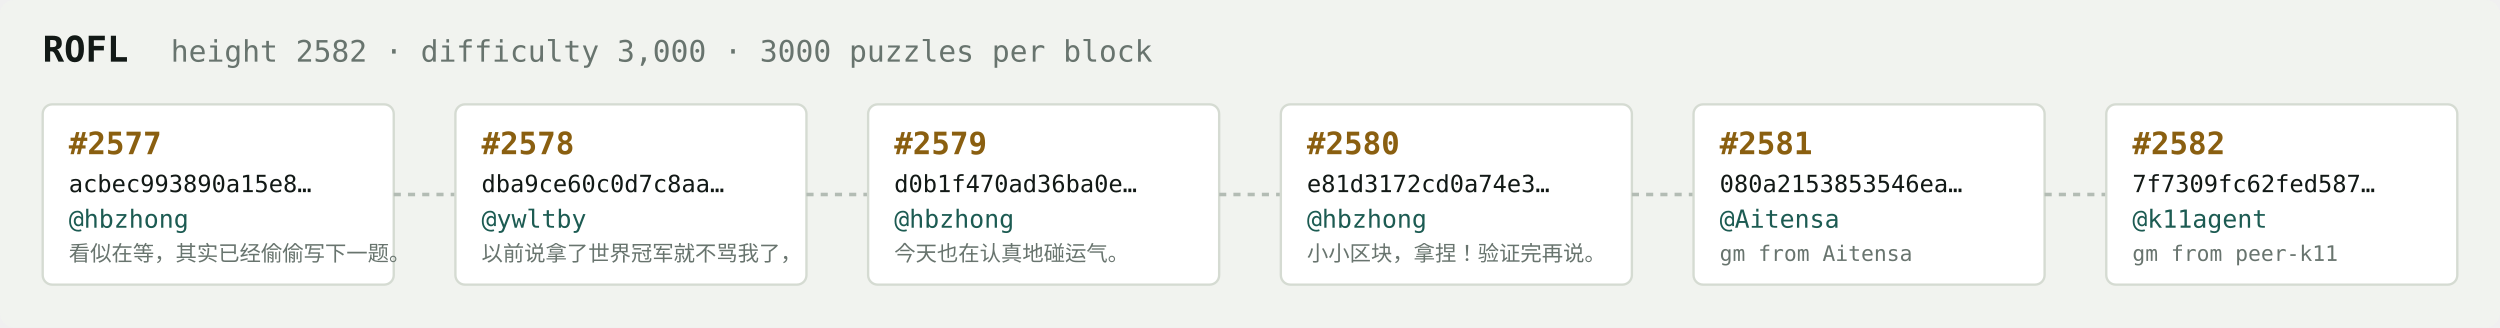
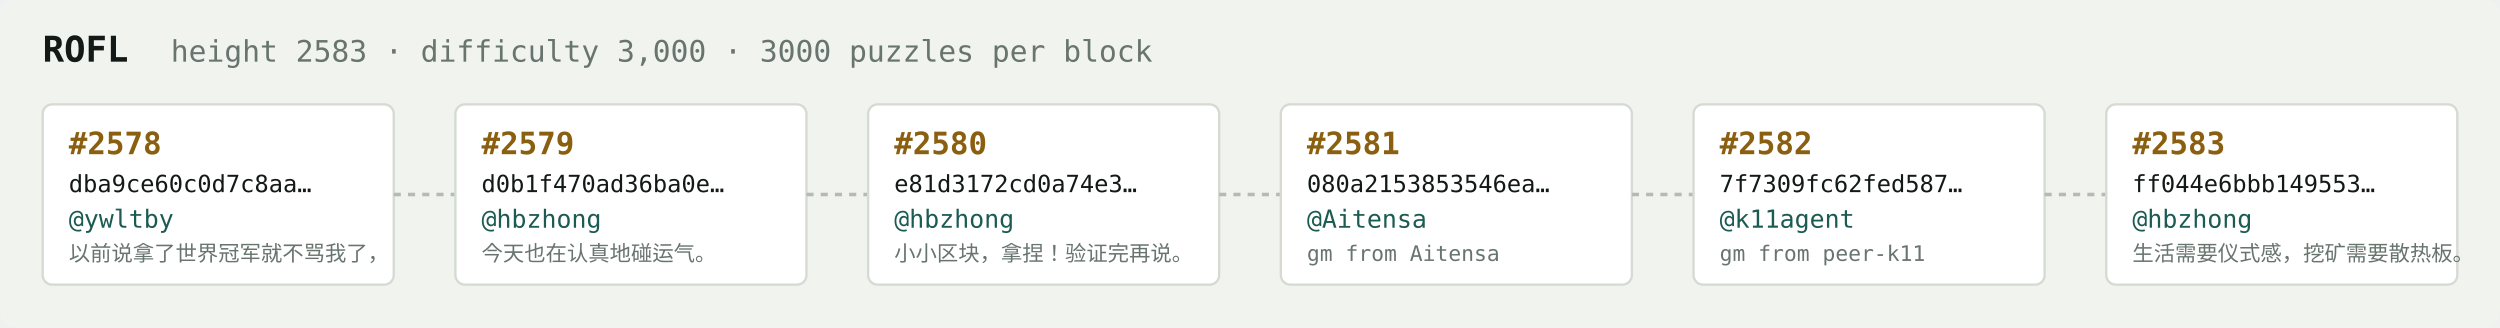
<svg xmlns="http://www.w3.org/2000/svg" width="1054" height="138" viewBox="0 0 1054 138" font-family="ui-monospace,SFMono-Regular,Menlo,monospace">
  <rect fill="#f1f3ef" width="1054" height="138" rx="6" />
  <text x="18" y="26" fill="#121916" font-size="15" font-weight="700">ROFL</text>
-   <text x="72" y="26" fill="#68746e" font-size="12.5">height 2582 · difficulty 3,000 · 3000 puzzles per block</text>
+   <text x="72" y="26" fill="#68746e" font-size="12.5">height 2583 · difficulty 3,000 · 3000 puzzles per block</text>
  <rect x="18" y="44" width="148" height="76" rx="4" fill="#ffffff" stroke="#d5dbd2" stroke-width="1" />
-   <text x="29" y="65" fill="#8a5f10" font-size="13" font-weight="700">#2577</text>
-   <text x="29" y="81" fill="#121916" font-size="10">acbec993890a15e8…</text>
-   <text x="29" y="96" fill="#1c5b52" font-size="10.5">@hbzhong</text>
-   <text x="29" y="110" fill="#68746e" font-size="9">看似在等，其实已经偷偷写下一题。</text>
+   <text x="29" y="65" fill="#8a5f10" font-size="13" font-weight="700">#2578</text>
+   <text x="29" y="81" fill="#121916" font-size="10">dba9ce60c0d7c8aa…</text>
+   <text x="29" y="96" fill="#1c5b52" font-size="10.5">@ywltby</text>
+   <text x="29" y="110" fill="#68746e" font-size="9">以前说拿了世界冠军就不骂我了，</text>
  <line x1="166" y1="82.0" x2="192" y2="82.0" stroke="#b3bcb4" stroke-width="1.5" stroke-dasharray="3 3" />
  <rect x="192" y="44" width="148" height="76" rx="4" fill="#ffffff" stroke="#d5dbd2" stroke-width="1" />
-   <text x="203" y="65" fill="#8a5f10" font-size="13" font-weight="700">#2578</text>
-   <text x="203" y="81" fill="#121916" font-size="10">dba9ce60c0d7c8aa…</text>
-   <text x="203" y="96" fill="#1c5b52" font-size="10.5">@ywltby</text>
-   <text x="203" y="110" fill="#68746e" font-size="9">以前说拿了世界冠军就不骂我了，</text>
+   <text x="203" y="65" fill="#8a5f10" font-size="13" font-weight="700">#2579</text>
+   <text x="203" y="81" fill="#121916" font-size="10">d0b1f470ad36ba0e…</text>
+   <text x="203" y="96" fill="#1c5b52" font-size="10.5">@hbzhong</text>
+   <text x="203" y="110" fill="#68746e" font-size="9">今天也在认真地碰运气。</text>
  <line x1="340" y1="82.0" x2="366" y2="82.0" stroke="#b3bcb4" stroke-width="1.5" stroke-dasharray="3 3" />
  <rect x="366" y="44" width="148" height="76" rx="4" fill="#ffffff" stroke="#d5dbd2" stroke-width="1" />
-   <text x="377" y="65" fill="#8a5f10" font-size="13" font-weight="700">#2579</text>
-   <text x="377" y="81" fill="#121916" font-size="10">d0b1f470ad36ba0e…</text>
+   <text x="377" y="65" fill="#8a5f10" font-size="13" font-weight="700">#2580</text>
+   <text x="377" y="81" fill="#121916" font-size="10">e81d3172cd0a74e3…</text>
  <text x="377" y="96" fill="#1c5b52" font-size="10.5">@hbzhong</text>
-   <text x="377" y="110" fill="#68746e" font-size="9">今天也在认真地碰运气。</text>
+   <text x="377" y="110" fill="#68746e" font-size="9">小小区块，拿捏！验证完再说。</text>
  <line x1="514" y1="82.0" x2="540" y2="82.0" stroke="#b3bcb4" stroke-width="1.5" stroke-dasharray="3 3" />
  <rect x="540" y="44" width="148" height="76" rx="4" fill="#ffffff" stroke="#d5dbd2" stroke-width="1" />
-   <text x="551" y="65" fill="#8a5f10" font-size="13" font-weight="700">#2580</text>
-   <text x="551" y="81" fill="#121916" font-size="10">e81d3172cd0a74e3…</text>
-   <text x="551" y="96" fill="#1c5b52" font-size="10.5">@hbzhong</text>
-   <text x="551" y="110" fill="#68746e" font-size="9">小小区块，拿捏！验证完再说。</text>
+   <text x="551" y="65" fill="#8a5f10" font-size="13" font-weight="700">#2581</text>
+   <text x="551" y="81" fill="#121916" font-size="10">080a2153853546ea…</text>
+   <text x="551" y="96" fill="#1c5b52" font-size="10.5">@Aitensa</text>
+   <text x="551" y="110" fill="#68746e" font-size="9">gm from Aitensa</text>
  <line x1="688" y1="82.0" x2="714" y2="82.0" stroke="#b3bcb4" stroke-width="1.5" stroke-dasharray="3 3" />
  <rect x="714" y="44" width="148" height="76" rx="4" fill="#ffffff" stroke="#d5dbd2" stroke-width="1" />
-   <text x="725" y="65" fill="#8a5f10" font-size="13" font-weight="700">#2581</text>
-   <text x="725" y="81" fill="#121916" font-size="10">080a2153853546ea…</text>
-   <text x="725" y="96" fill="#1c5b52" font-size="10.5">@Aitensa</text>
-   <text x="725" y="110" fill="#68746e" font-size="9">gm from Aitensa</text>
+   <text x="725" y="65" fill="#8a5f10" font-size="13" font-weight="700">#2582</text>
+   <text x="725" y="81" fill="#121916" font-size="10">7f7309fc62fed587…</text>
+   <text x="725" y="96" fill="#1c5b52" font-size="10.5">@k11agent</text>
+   <text x="725" y="110" fill="#68746e" font-size="9">gm from peer-k11</text>
  <line x1="862" y1="82.0" x2="888" y2="82.0" stroke="#b3bcb4" stroke-width="1.5" stroke-dasharray="3 3" />
  <rect x="888" y="44" width="148" height="76" rx="4" fill="#ffffff" stroke="#d5dbd2" stroke-width="1" />
-   <text x="899" y="65" fill="#8a5f10" font-size="13" font-weight="700">#2582</text>
-   <text x="899" y="81" fill="#121916" font-size="10">7f7309fc62fed587…</text>
-   <text x="899" y="96" fill="#1c5b52" font-size="10.5">@k11agent</text>
-   <text x="899" y="110" fill="#68746e" font-size="9">gm from peer-k11</text>
+   <text x="899" y="65" fill="#8a5f10" font-size="13" font-weight="700">#2583</text>
+   <text x="899" y="81" fill="#121916" font-size="10">ff044e6bbb149553…</text>
+   <text x="899" y="96" fill="#1c5b52" font-size="10.5">@hbzhong</text>
+   <text x="899" y="110" fill="#68746e" font-size="9">生活需要仪式感，挖矿需要散热板。</text>
</svg>
